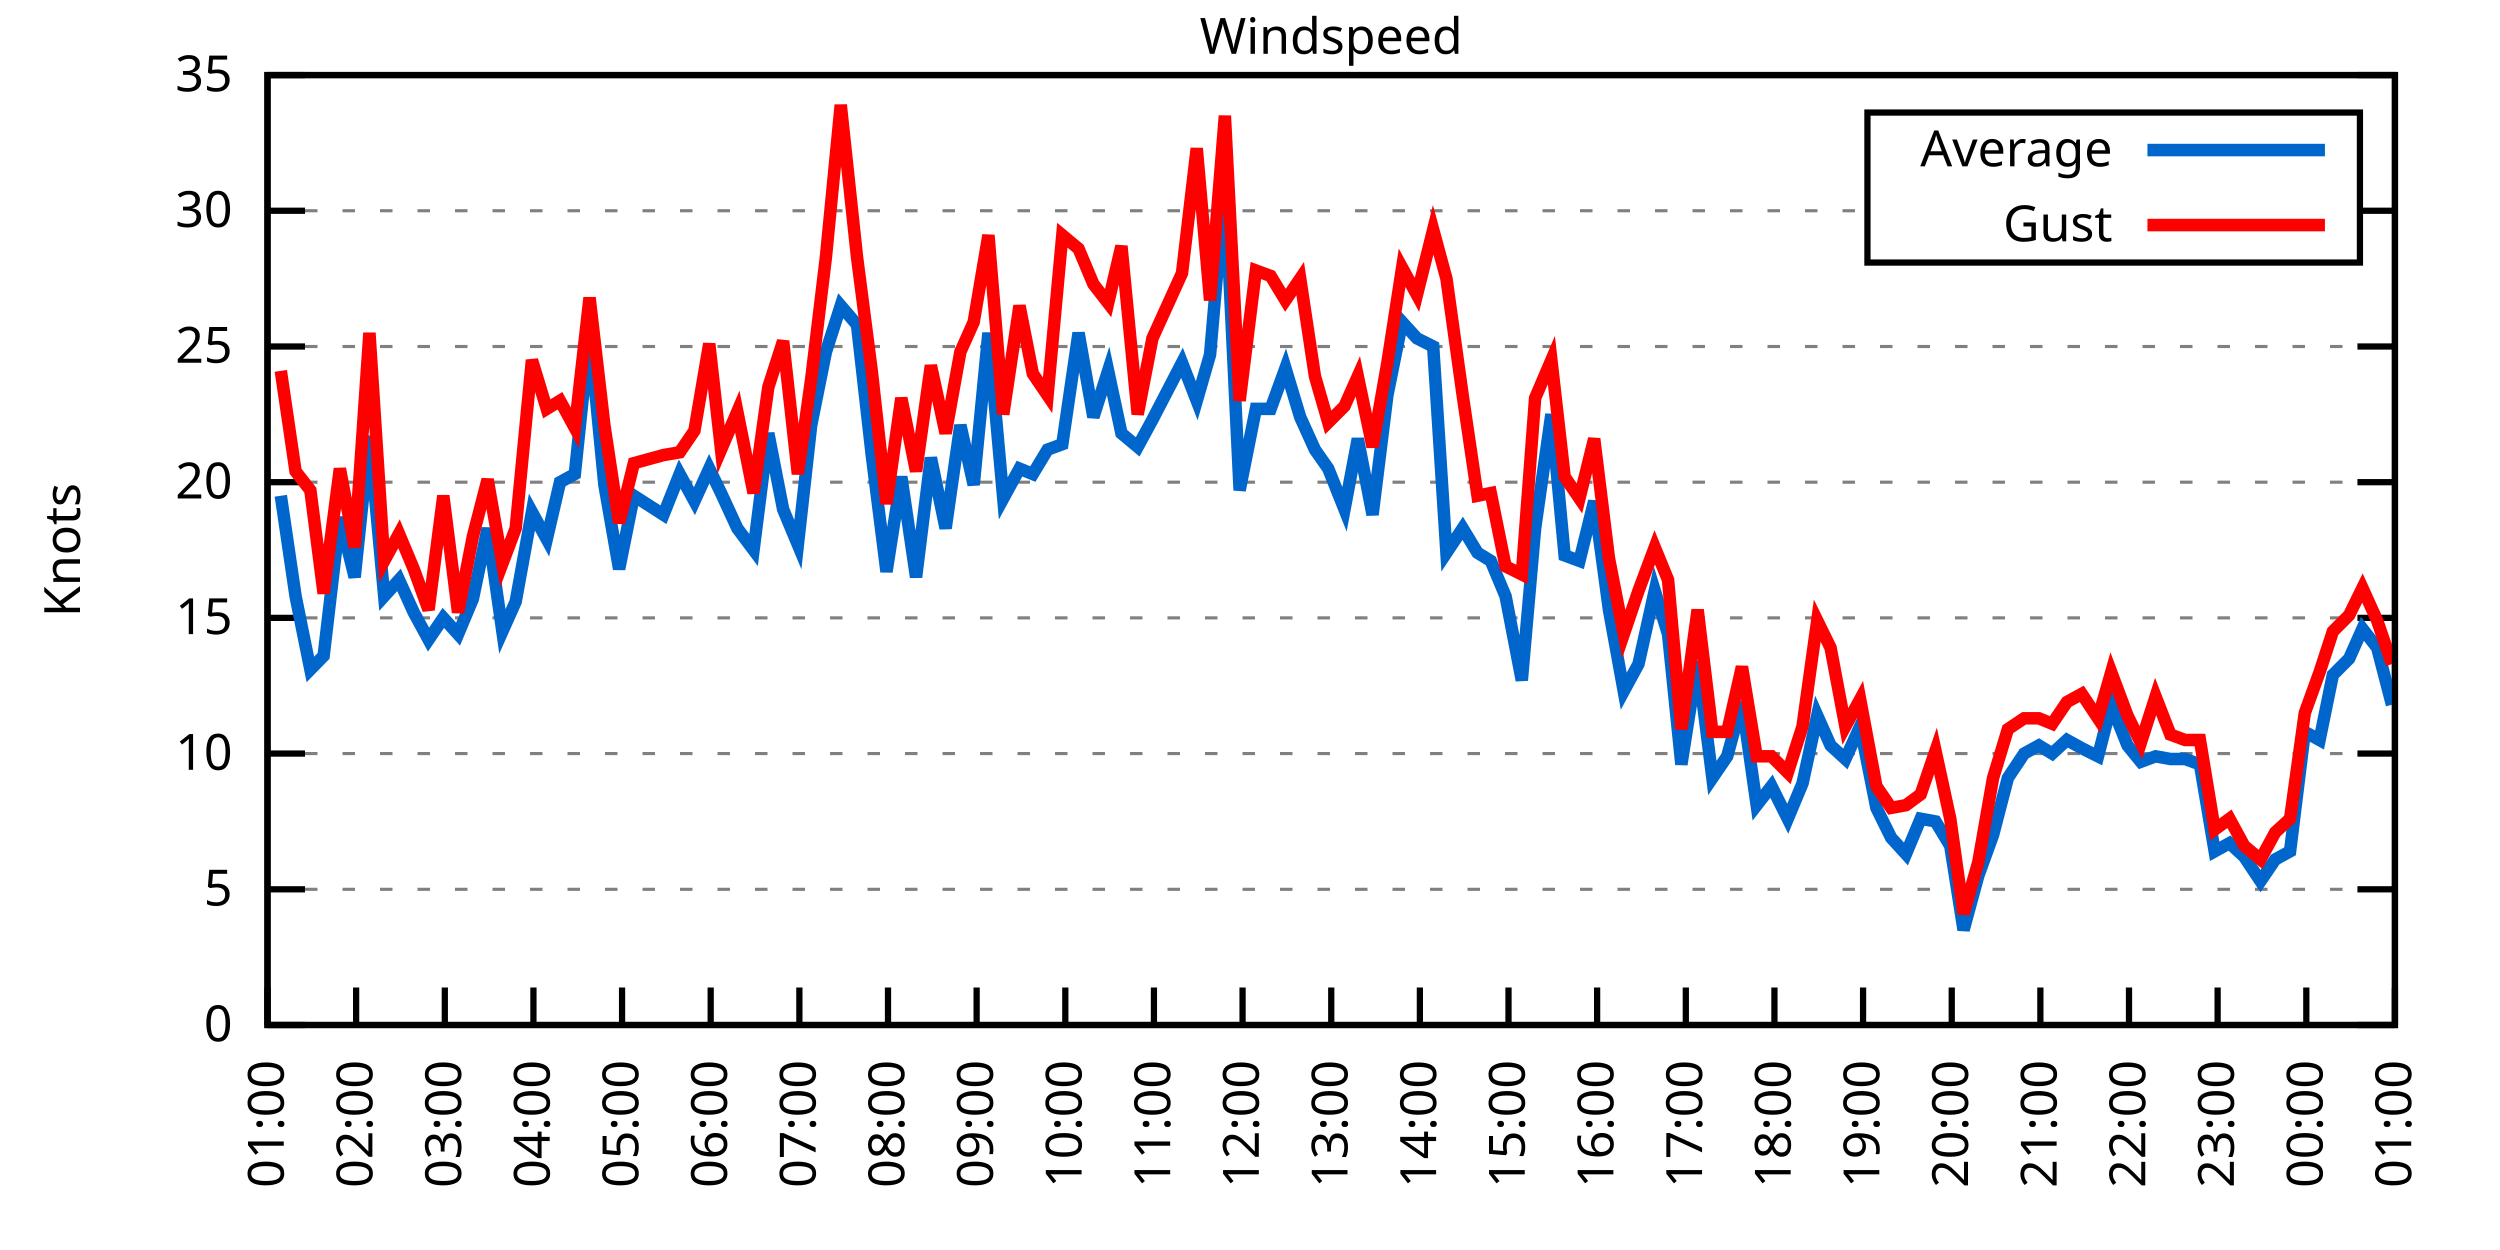
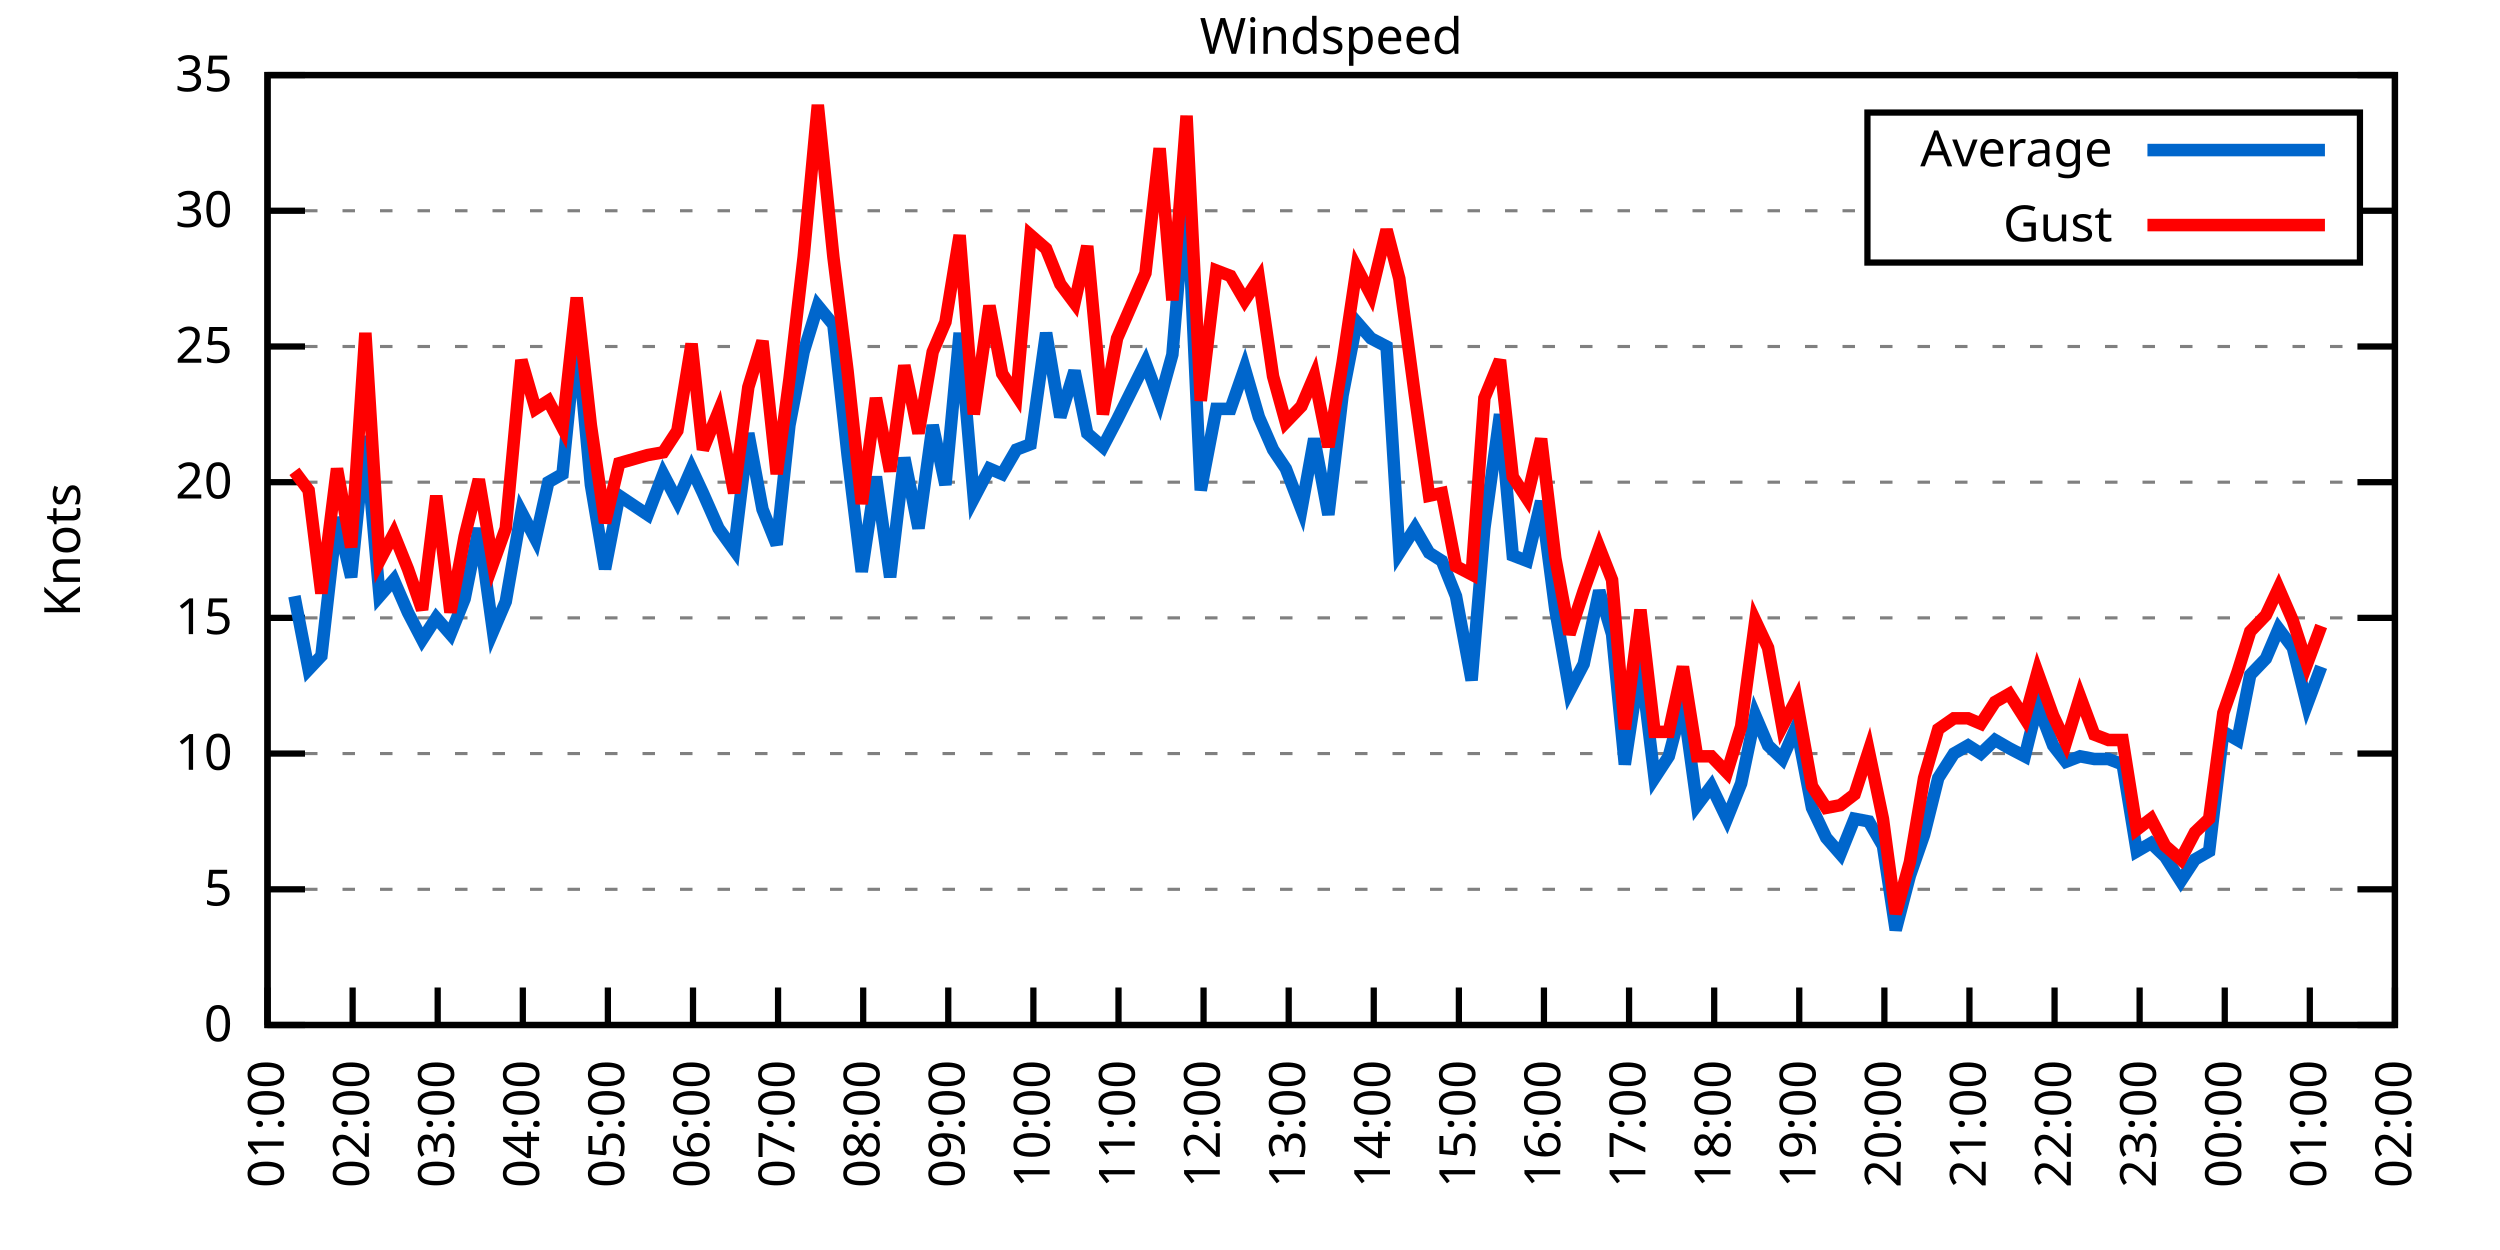
<svg xmlns="http://www.w3.org/2000/svg" xmlns:xlink="http://www.w3.org/1999/xlink" width="400" height="200" viewBox="0 0 400 200">
  <g id="gnuplot_canvas">
    <rect x="0" y="0" width="400" height="200" fill="none" />
    <defs>
      <circle id="gpDot" r="0.5" stroke-width="0.5" stroke="currentColor" />
      <path id="gpPt0" stroke-width="0.333" stroke="currentColor" d="M-1,0 h2 M0,-1 v2" />
      <path id="gpPt1" stroke-width="0.333" stroke="currentColor" d="M-1,-1 L1,1 M1,-1 L-1,1" />
      <path id="gpPt2" stroke-width="0.333" stroke="currentColor" d="M-1,0 L1,0 M0,-1 L0,1 M-1,-1 L1,1 M-1,1 L1,-1" />
      <rect id="gpPt3" stroke-width="0.333" stroke="currentColor" x="-1" y="-1" width="2" height="2" />
      <rect id="gpPt4" stroke-width="0.333" stroke="currentColor" fill="currentColor" x="-1" y="-1" width="2" height="2" />
      <circle id="gpPt5" stroke-width="0.333" stroke="currentColor" cx="0" cy="0" r="1" />
      <use xlink:href="#gpPt5" id="gpPt6" fill="currentColor" stroke="none" />
      <path id="gpPt7" stroke-width="0.333" stroke="currentColor" d="M0,-1.33 L-1.33,0.67 L1.33,0.67 z" />
      <use xlink:href="#gpPt7" id="gpPt8" fill="currentColor" stroke="none" />
      <use xlink:href="#gpPt7" id="gpPt9" stroke="currentColor" transform="rotate(180)" />
      <use xlink:href="#gpPt9" id="gpPt10" fill="currentColor" stroke="none" />
      <use xlink:href="#gpPt3" id="gpPt11" stroke="currentColor" transform="rotate(45)" />
      <use xlink:href="#gpPt11" id="gpPt12" fill="currentColor" stroke="none" />
      <path id="gpPt13" stroke-width="0.333" stroke="currentColor" d="M0,1.330 L1.265,0.411 L0.782,-1.067 L-0.782,-1.076 L-1.265,0.411 z" />
      <use xlink:href="#gpPt13" id="gpPt14" fill="currentColor" stroke="none" />
      <filter id="textbox" filterUnits="objectBoundingBox" x="0" y="0" height="1" width="1">
        <feFlood flood-color="white" flood-opacity="1" result="bgnd" />
        <feComposite in="SourceGraphic" in2="bgnd" operator="atop" />
      </filter>
      <filter id="greybox" filterUnits="objectBoundingBox" x="0" y="0" height="1" width="1">
        <feFlood flood-color="lightgrey" flood-opacity="1" result="grey" />
        <feComposite in="SourceGraphic" in2="grey" operator="atop" />
      </filter>
    </defs>
    <g fill="none" color="white" stroke="currentColor" stroke-width="1.00" stroke-linecap="butt" stroke-linejoin="miter">
</g>
    <g fill="none" color="black" stroke="currentColor" stroke-width="1.00" stroke-linecap="butt" stroke-linejoin="miter">
      <g stroke="none" shape-rendering="crispEdges">
        <polygon fill="rgb(255, 255, 255)" points="42.80,164.00 383.18,164.00 383.18,12.02 42.80,12.02 " />
      </g>
    </g>
    <g fill="none" color="black" stroke="currentColor" stroke-width="1.00" stroke-linecap="butt" stroke-linejoin="miter">
</g>
    <g fill="none" color="black" stroke="black" stroke-width="0.50" stroke-linecap="butt" stroke-linejoin="miter">
</g>
    <g fill="none" color="gray" stroke="currentColor" stroke-width="0.50" stroke-linecap="butt" stroke-linejoin="miter">
      <path stroke="gray" stroke-dasharray="2,4" class="gridline" d="M42.80,164.00 L383.19,164.00  " />
    </g>
    <g fill="none" color="gray" stroke="gray" stroke-width="1.00" stroke-linecap="butt" stroke-linejoin="miter">
</g>
    <g fill="none" color="black" stroke="currentColor" stroke-width="1.00" stroke-linecap="butt" stroke-linejoin="miter">
      <path stroke="black" d="M42.80,164.00 L48.80,164.00 M383.19,164.00 L377.19,164.00  " />
      <g transform="translate(37.20,166.60)" stroke="none" fill="black" font-family="Sans" font-size="8.00" text-anchor="end">
        <text>
          <tspan font-family="Sans"> 0</tspan>
        </text>
      </g>
    </g>
    <g fill="none" color="black" stroke="currentColor" stroke-width="1.00" stroke-linecap="butt" stroke-linejoin="miter">
</g>
    <g fill="none" color="black" stroke="black" stroke-width="0.50" stroke-linecap="butt" stroke-linejoin="miter">
</g>
    <g fill="none" color="gray" stroke="currentColor" stroke-width="0.50" stroke-linecap="butt" stroke-linejoin="miter">
      <path stroke="gray" stroke-dasharray="2,4" class="gridline" d="M42.80,142.29 L383.19,142.29  " />
    </g>
    <g fill="none" color="gray" stroke="gray" stroke-width="1.00" stroke-linecap="butt" stroke-linejoin="miter">
</g>
    <g fill="none" color="black" stroke="currentColor" stroke-width="1.00" stroke-linecap="butt" stroke-linejoin="miter">
      <path stroke="black" d="M42.80,142.29 L48.80,142.29 M383.19,142.29 L377.19,142.29  " />
      <g transform="translate(37.20,144.89)" stroke="none" fill="black" font-family="Sans" font-size="8.00" text-anchor="end">
        <text>
          <tspan font-family="Sans"> 5</tspan>
        </text>
      </g>
    </g>
    <g fill="none" color="black" stroke="currentColor" stroke-width="1.00" stroke-linecap="butt" stroke-linejoin="miter">
</g>
    <g fill="none" color="black" stroke="black" stroke-width="0.50" stroke-linecap="butt" stroke-linejoin="miter">
</g>
    <g fill="none" color="gray" stroke="currentColor" stroke-width="0.50" stroke-linecap="butt" stroke-linejoin="miter">
      <path stroke="gray" stroke-dasharray="2,4" class="gridline" d="M42.80,120.57 L383.19,120.57  " />
    </g>
    <g fill="none" color="gray" stroke="gray" stroke-width="1.00" stroke-linecap="butt" stroke-linejoin="miter">
</g>
    <g fill="none" color="black" stroke="currentColor" stroke-width="1.00" stroke-linecap="butt" stroke-linejoin="miter">
      <path stroke="black" d="M42.80,120.57 L48.80,120.57 M383.19,120.57 L377.19,120.57  " />
      <g transform="translate(37.20,123.17)" stroke="none" fill="black" font-family="Sans" font-size="8.00" text-anchor="end">
        <text>
          <tspan font-family="Sans"> 10</tspan>
        </text>
      </g>
    </g>
    <g fill="none" color="black" stroke="currentColor" stroke-width="1.00" stroke-linecap="butt" stroke-linejoin="miter">
</g>
    <g fill="none" color="black" stroke="black" stroke-width="0.50" stroke-linecap="butt" stroke-linejoin="miter">
</g>
    <g fill="none" color="gray" stroke="currentColor" stroke-width="0.50" stroke-linecap="butt" stroke-linejoin="miter">
      <path stroke="gray" stroke-dasharray="2,4" class="gridline" d="M42.80,98.86 L383.19,98.86  " />
    </g>
    <g fill="none" color="gray" stroke="gray" stroke-width="1.00" stroke-linecap="butt" stroke-linejoin="miter">
</g>
    <g fill="none" color="black" stroke="currentColor" stroke-width="1.00" stroke-linecap="butt" stroke-linejoin="miter">
      <path stroke="black" d="M42.80,98.86 L48.80,98.86 M383.19,98.86 L377.19,98.86  " />
      <g transform="translate(37.20,101.46)" stroke="none" fill="black" font-family="Sans" font-size="8.00" text-anchor="end">
        <text>
          <tspan font-family="Sans"> 15</tspan>
        </text>
      </g>
    </g>
    <g fill="none" color="black" stroke="currentColor" stroke-width="1.00" stroke-linecap="butt" stroke-linejoin="miter">
</g>
    <g fill="none" color="black" stroke="black" stroke-width="0.50" stroke-linecap="butt" stroke-linejoin="miter">
</g>
    <g fill="none" color="gray" stroke="currentColor" stroke-width="0.50" stroke-linecap="butt" stroke-linejoin="miter">
      <path stroke="gray" stroke-dasharray="2,4" class="gridline" d="M42.80,77.15 L383.19,77.15  " />
    </g>
    <g fill="none" color="gray" stroke="gray" stroke-width="1.00" stroke-linecap="butt" stroke-linejoin="miter">
</g>
    <g fill="none" color="black" stroke="currentColor" stroke-width="1.00" stroke-linecap="butt" stroke-linejoin="miter">
      <path stroke="black" d="M42.80,77.15 L48.80,77.15 M383.19,77.15 L377.19,77.15  " />
      <g transform="translate(37.20,79.75)" stroke="none" fill="black" font-family="Sans" font-size="8.00" text-anchor="end">
        <text>
          <tspan font-family="Sans"> 20</tspan>
        </text>
      </g>
    </g>
    <g fill="none" color="black" stroke="currentColor" stroke-width="1.00" stroke-linecap="butt" stroke-linejoin="miter">
</g>
    <g fill="none" color="black" stroke="black" stroke-width="0.50" stroke-linecap="butt" stroke-linejoin="miter">
</g>
    <g fill="none" color="gray" stroke="currentColor" stroke-width="0.50" stroke-linecap="butt" stroke-linejoin="miter">
      <path stroke="gray" stroke-dasharray="2,4" class="gridline" d="M42.80,55.44 L383.19,55.44  " />
    </g>
    <g fill="none" color="gray" stroke="gray" stroke-width="1.00" stroke-linecap="butt" stroke-linejoin="miter">
</g>
    <g fill="none" color="black" stroke="currentColor" stroke-width="1.00" stroke-linecap="butt" stroke-linejoin="miter">
      <path stroke="black" d="M42.80,55.44 L48.80,55.44 M383.19,55.44 L377.19,55.44  " />
      <g transform="translate(37.20,58.04)" stroke="none" fill="black" font-family="Sans" font-size="8.00" text-anchor="end">
        <text>
          <tspan font-family="Sans"> 25</tspan>
        </text>
      </g>
    </g>
    <g fill="none" color="black" stroke="currentColor" stroke-width="1.00" stroke-linecap="butt" stroke-linejoin="miter">
</g>
    <g fill="none" color="black" stroke="black" stroke-width="0.50" stroke-linecap="butt" stroke-linejoin="miter">
</g>
    <g fill="none" color="gray" stroke="currentColor" stroke-width="0.50" stroke-linecap="butt" stroke-linejoin="miter">
      <path stroke="gray" stroke-dasharray="2,4" class="gridline" d="M42.80,33.72 L298.79,33.72 M377.59,33.72 L383.19,33.72  " />
    </g>
    <g fill="none" color="gray" stroke="gray" stroke-width="1.00" stroke-linecap="butt" stroke-linejoin="miter">
</g>
    <g fill="none" color="black" stroke="currentColor" stroke-width="1.00" stroke-linecap="butt" stroke-linejoin="miter">
      <path stroke="black" d="M42.80,33.72 L48.80,33.72 M383.19,33.72 L377.19,33.72  " />
      <g transform="translate(37.20,36.32)" stroke="none" fill="black" font-family="Sans" font-size="8.00" text-anchor="end">
        <text>
          <tspan font-family="Sans"> 30</tspan>
        </text>
      </g>
    </g>
    <g fill="none" color="black" stroke="currentColor" stroke-width="1.00" stroke-linecap="butt" stroke-linejoin="miter">
</g>
    <g fill="none" color="black" stroke="black" stroke-width="0.50" stroke-linecap="butt" stroke-linejoin="miter">
</g>
    <g fill="none" color="gray" stroke="currentColor" stroke-width="0.50" stroke-linecap="butt" stroke-linejoin="miter">
      <path stroke="gray" stroke-dasharray="2,4" class="gridline" d="M42.80,12.01 L383.19,12.01  " />
    </g>
    <g fill="none" color="gray" stroke="gray" stroke-width="1.00" stroke-linecap="butt" stroke-linejoin="miter">
</g>
    <g fill="none" color="black" stroke="currentColor" stroke-width="1.00" stroke-linecap="butt" stroke-linejoin="miter">
      <path stroke="black" d="M42.80,12.01 L48.80,12.01 M383.19,12.01 L377.19,12.01  " />
      <g transform="translate(37.20,14.61)" stroke="none" fill="black" font-family="Sans" font-size="8.00" text-anchor="end">
        <text>
          <tspan font-family="Sans"> 35</tspan>
        </text>
      </g>
    </g>
    <g fill="none" color="black" stroke="currentColor" stroke-width="1.00" stroke-linecap="butt" stroke-linejoin="miter">
      <path stroke="black" d="M42.80,164.00 L42.80,158.00  " />
      <g transform="translate(45.40,169.60) rotate(270.00)" stroke="none" fill="black" font-family="Sans" font-size="8.00" text-anchor="end">
        <text>
          <tspan font-family="Sans">01:00</tspan>
        </text>
      </g>
    </g>
    <g fill="none" color="black" stroke="currentColor" stroke-width="1.00" stroke-linecap="butt" stroke-linejoin="miter">
-       <path stroke="black" d="M56.98,164.00 L56.98,158.00  " />
-       <g transform="translate(59.58,169.60) rotate(270.00)" stroke="none" fill="black" font-family="Sans" font-size="8.00" text-anchor="end">
+       <path stroke="black" d="M56.42,164.00 L56.42,158.00  " />
+       <g transform="translate(59.02,169.60) rotate(270.00)" stroke="none" fill="black" font-family="Sans" font-size="8.00" text-anchor="end">
        <text>
          <tspan font-family="Sans">02:00</tspan>
        </text>
      </g>
    </g>
    <g fill="none" color="black" stroke="currentColor" stroke-width="1.00" stroke-linecap="butt" stroke-linejoin="miter">
-       <path stroke="black" d="M71.17,164.00 L71.17,158.00  " />
-       <g transform="translate(73.77,169.60) rotate(270.00)" stroke="none" fill="black" font-family="Sans" font-size="8.00" text-anchor="end">
+       <path stroke="black" d="M70.03,164.00 L70.03,158.00  " />
+       <g transform="translate(72.63,169.60) rotate(270.00)" stroke="none" fill="black" font-family="Sans" font-size="8.00" text-anchor="end">
        <text>
          <tspan font-family="Sans">03:00</tspan>
        </text>
      </g>
    </g>
    <g fill="none" color="black" stroke="currentColor" stroke-width="1.00" stroke-linecap="butt" stroke-linejoin="miter">
-       <path stroke="black" d="M85.35,164.00 L85.35,158.00  " />
-       <g transform="translate(87.95,169.60) rotate(270.00)" stroke="none" fill="black" font-family="Sans" font-size="8.00" text-anchor="end">
+       <path stroke="black" d="M83.65,164.00 L83.65,158.00  " />
+       <g transform="translate(86.25,169.60) rotate(270.00)" stroke="none" fill="black" font-family="Sans" font-size="8.00" text-anchor="end">
        <text>
          <tspan font-family="Sans">04:00</tspan>
        </text>
      </g>
    </g>
    <g fill="none" color="black" stroke="currentColor" stroke-width="1.00" stroke-linecap="butt" stroke-linejoin="miter">
-       <path stroke="black" d="M99.53,164.00 L99.53,158.00  " />
-       <g transform="translate(102.13,169.60) rotate(270.00)" stroke="none" fill="black" font-family="Sans" font-size="8.00" text-anchor="end">
+       <path stroke="black" d="M97.26,164.00 L97.26,158.00  " />
+       <g transform="translate(99.86,169.60) rotate(270.00)" stroke="none" fill="black" font-family="Sans" font-size="8.00" text-anchor="end">
        <text>
          <tspan font-family="Sans">05:00</tspan>
        </text>
      </g>
    </g>
    <g fill="none" color="black" stroke="currentColor" stroke-width="1.00" stroke-linecap="butt" stroke-linejoin="miter">
-       <path stroke="black" d="M113.71,164.00 L113.71,158.00  " />
-       <g transform="translate(116.31,169.60) rotate(270.00)" stroke="none" fill="black" font-family="Sans" font-size="8.00" text-anchor="end">
+       <path stroke="black" d="M110.88,164.00 L110.88,158.00  " />
+       <g transform="translate(113.48,169.60) rotate(270.00)" stroke="none" fill="black" font-family="Sans" font-size="8.00" text-anchor="end">
        <text>
          <tspan font-family="Sans">06:00</tspan>
        </text>
      </g>
    </g>
    <g fill="none" color="black" stroke="currentColor" stroke-width="1.00" stroke-linecap="butt" stroke-linejoin="miter">
-       <path stroke="black" d="M127.90,164.00 L127.90,158.00  " />
-       <g transform="translate(130.50,169.60) rotate(270.00)" stroke="none" fill="black" font-family="Sans" font-size="8.00" text-anchor="end">
+       <path stroke="black" d="M124.49,164.00 L124.49,158.00  " />
+       <g transform="translate(127.09,169.60) rotate(270.00)" stroke="none" fill="black" font-family="Sans" font-size="8.00" text-anchor="end">
        <text>
          <tspan font-family="Sans">07:00</tspan>
        </text>
      </g>
    </g>
    <g fill="none" color="black" stroke="currentColor" stroke-width="1.00" stroke-linecap="butt" stroke-linejoin="miter">
-       <path stroke="black" d="M142.08,164.00 L142.08,158.00  " />
-       <g transform="translate(144.68,169.60) rotate(270.00)" stroke="none" fill="black" font-family="Sans" font-size="8.00" text-anchor="end">
+       <path stroke="black" d="M138.11,164.00 L138.11,158.00  " />
+       <g transform="translate(140.71,169.60) rotate(270.00)" stroke="none" fill="black" font-family="Sans" font-size="8.00" text-anchor="end">
        <text>
          <tspan font-family="Sans">08:00</tspan>
        </text>
      </g>
    </g>
    <g fill="none" color="black" stroke="currentColor" stroke-width="1.00" stroke-linecap="butt" stroke-linejoin="miter">
-       <path stroke="black" d="M156.26,164.00 L156.26,158.00  " />
-       <g transform="translate(158.86,169.60) rotate(270.00)" stroke="none" fill="black" font-family="Sans" font-size="8.00" text-anchor="end">
+       <path stroke="black" d="M151.72,164.00 L151.72,158.00  " />
+       <g transform="translate(154.32,169.60) rotate(270.00)" stroke="none" fill="black" font-family="Sans" font-size="8.00" text-anchor="end">
        <text>
          <tspan font-family="Sans">09:00</tspan>
        </text>
      </g>
    </g>
    <g fill="none" color="black" stroke="currentColor" stroke-width="1.00" stroke-linecap="butt" stroke-linejoin="miter">
-       <path stroke="black" d="M170.45,164.00 L170.45,158.00  " />
-       <g transform="translate(173.05,169.60) rotate(270.00)" stroke="none" fill="black" font-family="Sans" font-size="8.00" text-anchor="end">
+       <path stroke="black" d="M165.34,164.00 L165.34,158.00  " />
+       <g transform="translate(167.94,169.60) rotate(270.00)" stroke="none" fill="black" font-family="Sans" font-size="8.00" text-anchor="end">
        <text>
          <tspan font-family="Sans">10:00</tspan>
        </text>
      </g>
    </g>
    <g fill="none" color="black" stroke="currentColor" stroke-width="1.00" stroke-linecap="butt" stroke-linejoin="miter">
-       <path stroke="black" d="M184.63,164.00 L184.63,158.00  " />
-       <g transform="translate(187.23,169.60) rotate(270.00)" stroke="none" fill="black" font-family="Sans" font-size="8.00" text-anchor="end">
+       <path stroke="black" d="M178.96,164.00 L178.96,158.00  " />
+       <g transform="translate(181.56,169.60) rotate(270.00)" stroke="none" fill="black" font-family="Sans" font-size="8.00" text-anchor="end">
        <text>
          <tspan font-family="Sans">11:00</tspan>
        </text>
      </g>
    </g>
    <g fill="none" color="black" stroke="currentColor" stroke-width="1.00" stroke-linecap="butt" stroke-linejoin="miter">
-       <path stroke="black" d="M198.81,164.00 L198.81,158.00  " />
-       <g transform="translate(201.41,169.60) rotate(270.00)" stroke="none" fill="black" font-family="Sans" font-size="8.00" text-anchor="end">
+       <path stroke="black" d="M192.57,164.00 L192.57,158.00  " />
+       <g transform="translate(195.17,169.60) rotate(270.00)" stroke="none" fill="black" font-family="Sans" font-size="8.00" text-anchor="end">
        <text>
          <tspan font-family="Sans">12:00</tspan>
        </text>
      </g>
    </g>
    <g fill="none" color="black" stroke="currentColor" stroke-width="1.00" stroke-linecap="butt" stroke-linejoin="miter">
-       <path stroke="black" d="M213.00,164.00 L213.00,158.00  " />
-       <g transform="translate(215.60,169.60) rotate(270.00)" stroke="none" fill="black" font-family="Sans" font-size="8.00" text-anchor="end">
+       <path stroke="black" d="M206.19,164.00 L206.19,158.00  " />
+       <g transform="translate(208.79,169.60) rotate(270.00)" stroke="none" fill="black" font-family="Sans" font-size="8.00" text-anchor="end">
        <text>
          <tspan font-family="Sans">13:00</tspan>
        </text>
      </g>
    </g>
    <g fill="none" color="black" stroke="currentColor" stroke-width="1.00" stroke-linecap="butt" stroke-linejoin="miter">
-       <path stroke="black" d="M227.18,164.00 L227.18,158.00  " />
-       <g transform="translate(229.78,169.60) rotate(270.00)" stroke="none" fill="black" font-family="Sans" font-size="8.00" text-anchor="end">
+       <path stroke="black" d="M219.80,164.00 L219.80,158.00  " />
+       <g transform="translate(222.40,169.60) rotate(270.00)" stroke="none" fill="black" font-family="Sans" font-size="8.00" text-anchor="end">
        <text>
          <tspan font-family="Sans">14:00</tspan>
        </text>
      </g>
    </g>
    <g fill="none" color="black" stroke="currentColor" stroke-width="1.00" stroke-linecap="butt" stroke-linejoin="miter">
-       <path stroke="black" d="M241.36,164.00 L241.36,158.00  " />
-       <g transform="translate(243.96,169.60) rotate(270.00)" stroke="none" fill="black" font-family="Sans" font-size="8.00" text-anchor="end">
+       <path stroke="black" d="M233.42,164.00 L233.42,158.00  " />
+       <g transform="translate(236.02,169.60) rotate(270.00)" stroke="none" fill="black" font-family="Sans" font-size="8.00" text-anchor="end">
        <text>
          <tspan font-family="Sans">15:00</tspan>
        </text>
      </g>
    </g>
    <g fill="none" color="black" stroke="currentColor" stroke-width="1.00" stroke-linecap="butt" stroke-linejoin="miter">
-       <path stroke="black" d="M255.54,164.00 L255.54,158.00  " />
-       <g transform="translate(258.14,169.60) rotate(270.00)" stroke="none" fill="black" font-family="Sans" font-size="8.00" text-anchor="end">
+       <path stroke="black" d="M247.03,164.00 L247.03,158.00  " />
+       <g transform="translate(249.63,169.60) rotate(270.00)" stroke="none" fill="black" font-family="Sans" font-size="8.00" text-anchor="end">
        <text>
          <tspan font-family="Sans">16:00</tspan>
        </text>
      </g>
    </g>
    <g fill="none" color="black" stroke="currentColor" stroke-width="1.00" stroke-linecap="butt" stroke-linejoin="miter">
-       <path stroke="black" d="M269.73,164.00 L269.73,158.00  " />
-       <g transform="translate(272.33,169.60) rotate(270.00)" stroke="none" fill="black" font-family="Sans" font-size="8.00" text-anchor="end">
+       <path stroke="black" d="M260.65,164.00 L260.65,158.00  " />
+       <g transform="translate(263.25,169.60) rotate(270.00)" stroke="none" fill="black" font-family="Sans" font-size="8.00" text-anchor="end">
        <text>
          <tspan font-family="Sans">17:00</tspan>
        </text>
      </g>
    </g>
    <g fill="none" color="black" stroke="currentColor" stroke-width="1.00" stroke-linecap="butt" stroke-linejoin="miter">
-       <path stroke="black" d="M283.91,164.00 L283.91,158.00  " />
-       <g transform="translate(286.51,169.60) rotate(270.00)" stroke="none" fill="black" font-family="Sans" font-size="8.00" text-anchor="end">
+       <path stroke="black" d="M274.27,164.00 L274.27,158.00  " />
+       <g transform="translate(276.87,169.60) rotate(270.00)" stroke="none" fill="black" font-family="Sans" font-size="8.00" text-anchor="end">
        <text>
          <tspan font-family="Sans">18:00</tspan>
        </text>
      </g>
    </g>
    <g fill="none" color="black" stroke="currentColor" stroke-width="1.00" stroke-linecap="butt" stroke-linejoin="miter">
-       <path stroke="black" d="M298.09,164.00 L298.09,158.00  " />
-       <g transform="translate(300.69,169.60) rotate(270.00)" stroke="none" fill="black" font-family="Sans" font-size="8.00" text-anchor="end">
+       <path stroke="black" d="M287.88,164.00 L287.88,158.00  " />
+       <g transform="translate(290.48,169.60) rotate(270.00)" stroke="none" fill="black" font-family="Sans" font-size="8.00" text-anchor="end">
        <text>
          <tspan font-family="Sans">19:00</tspan>
        </text>
      </g>
    </g>
    <g fill="none" color="black" stroke="currentColor" stroke-width="1.00" stroke-linecap="butt" stroke-linejoin="miter">
-       <path stroke="black" d="M312.28,164.00 L312.28,158.00  " />
-       <g transform="translate(314.88,169.60) rotate(270.00)" stroke="none" fill="black" font-family="Sans" font-size="8.00" text-anchor="end">
+       <path stroke="black" d="M301.50,164.00 L301.50,158.00  " />
+       <g transform="translate(304.10,169.60) rotate(270.00)" stroke="none" fill="black" font-family="Sans" font-size="8.00" text-anchor="end">
        <text>
          <tspan font-family="Sans">20:00</tspan>
        </text>
      </g>
    </g>
    <g fill="none" color="black" stroke="currentColor" stroke-width="1.00" stroke-linecap="butt" stroke-linejoin="miter">
-       <path stroke="black" d="M326.46,164.00 L326.46,158.00  " />
-       <g transform="translate(329.06,169.60) rotate(270.00)" stroke="none" fill="black" font-family="Sans" font-size="8.00" text-anchor="end">
+       <path stroke="black" d="M315.11,164.00 L315.11,158.00  " />
+       <g transform="translate(317.71,169.60) rotate(270.00)" stroke="none" fill="black" font-family="Sans" font-size="8.00" text-anchor="end">
        <text>
          <tspan font-family="Sans">21:00</tspan>
        </text>
      </g>
    </g>
    <g fill="none" color="black" stroke="currentColor" stroke-width="1.00" stroke-linecap="butt" stroke-linejoin="miter">
-       <path stroke="black" d="M340.64,164.00 L340.64,158.00  " />
-       <g transform="translate(343.24,169.60) rotate(270.00)" stroke="none" fill="black" font-family="Sans" font-size="8.00" text-anchor="end">
+       <path stroke="black" d="M328.73,164.00 L328.73,158.00  " />
+       <g transform="translate(331.33,169.60) rotate(270.00)" stroke="none" fill="black" font-family="Sans" font-size="8.00" text-anchor="end">
        <text>
          <tspan font-family="Sans">22:00</tspan>
        </text>
      </g>
    </g>
    <g fill="none" color="black" stroke="currentColor" stroke-width="1.00" stroke-linecap="butt" stroke-linejoin="miter">
-       <path stroke="black" d="M354.82,164.00 L354.82,158.00  " />
-       <g transform="translate(357.42,169.60) rotate(270.00)" stroke="none" fill="black" font-family="Sans" font-size="8.00" text-anchor="end">
+       <path stroke="black" d="M342.34,164.00 L342.34,158.00  " />
+       <g transform="translate(344.94,169.60) rotate(270.00)" stroke="none" fill="black" font-family="Sans" font-size="8.00" text-anchor="end">
        <text>
          <tspan font-family="Sans">23:00</tspan>
        </text>
      </g>
    </g>
    <g fill="none" color="black" stroke="currentColor" stroke-width="1.00" stroke-linecap="butt" stroke-linejoin="miter">
-       <path stroke="black" d="M369.01,164.00 L369.01,158.00  " />
-       <g transform="translate(371.61,169.60) rotate(270.00)" stroke="none" fill="black" font-family="Sans" font-size="8.00" text-anchor="end">
+       <path stroke="black" d="M355.96,164.00 L355.96,158.00  " />
+       <g transform="translate(358.56,169.60) rotate(270.00)" stroke="none" fill="black" font-family="Sans" font-size="8.00" text-anchor="end">
        <text>
          <tspan font-family="Sans">00:00</tspan>
+         </text>
+       </g>
+     </g>
+     <g fill="none" color="black" stroke="currentColor" stroke-width="1.00" stroke-linecap="butt" stroke-linejoin="miter">
+       <path stroke="black" d="M369.57,164.00 L369.57,158.00  " />
+       <g transform="translate(372.17,169.60) rotate(270.00)" stroke="none" fill="black" font-family="Sans" font-size="8.00" text-anchor="end">
+         <text>
+           <tspan font-family="Sans">01:00</tspan>
        </text>
      </g>
    </g>
    <g fill="none" color="black" stroke="currentColor" stroke-width="1.00" stroke-linecap="butt" stroke-linejoin="miter">
      <path stroke="black" d="M383.19,164.00 L383.19,158.00  " />
      <g transform="translate(385.79,169.60) rotate(270.00)" stroke="none" fill="black" font-family="Sans" font-size="8.00" text-anchor="end">
        <text>
-           <tspan font-family="Sans">01:00</tspan>
+           <tspan font-family="Sans">02:00</tspan>
        </text>
      </g>
    </g>
    <g fill="none" color="black" stroke="currentColor" stroke-width="1.00" stroke-linecap="butt" stroke-linejoin="miter">
</g>
    <g fill="none" color="black" stroke="currentColor" stroke-width="1.00" stroke-linecap="butt" stroke-linejoin="miter">
      <path stroke="black" d="M42.80,12.01 L42.80,164.00 L383.19,164.00 L383.19,12.01 L42.80,12.01 Z  " />
    </g>
    <g fill="none" color="black" stroke="currentColor" stroke-width="1.00" stroke-linecap="butt" stroke-linejoin="miter">
</g>
    <g fill="none" color="black" stroke="currentColor" stroke-width="1.00" stroke-linecap="butt" stroke-linejoin="miter">
      <path stroke="black" d="M298.79,42.01 L298.79,18.01 L377.59,18.01 L377.59,42.01 L298.79,42.01 Z  " />
    </g>
    <g id="Windspeed_plot_1">
      <g fill="none" color="white" stroke="black" stroke-width="2.00" stroke-linecap="butt" stroke-linejoin="miter">
</g>
      <g fill="none" color="black" stroke="currentColor" stroke-width="2.00" stroke-linecap="butt" stroke-linejoin="miter">
        <g transform="translate(337.99,26.61)" stroke="none" fill="black" font-family="Sans" font-size="8.00" text-anchor="end">
          <text>
            <tspan font-family="Sans">Average</tspan>
          </text>
        </g>
      </g>
      <g fill="none" color="black" stroke="currentColor" stroke-width="2.00" stroke-linecap="butt" stroke-linejoin="miter">
-         <path stroke="rgb(  0, 102, 204)" d="M343.59,24.01 L371.99,24.01 M44.93,79.32 L47.29,95.39 L49.66,107.11 L51.78,104.94 L54.38,82.79 L56.75,92.35   L59.11,69.77 L61.47,95.39 L63.84,92.78 L66.20,97.99 L68.57,102.34 L70.93,98.86 L73.29,101.47 L75.66,95.82   L78.02,84.53 L80.38,101.03 L82.51,96.26 L85.11,81.93 L87.48,86.27 L89.60,77.15 L91.97,75.85 L94.33,53.26   L96.70,77.58 L99.06,91.04 L101.42,79.32 L106.15,82.36 L108.75,75.85 L111.11,80.19 L113.48,74.98 L115.37,78.89   L117.97,84.53 L120.57,88.00 L122.93,69.33 L125.30,81.49 L127.66,87.14 L129.79,68.03 L132.15,56.30 L134.52,48.92   L137.12,51.96 L139.48,72.81 L141.84,91.48 L144.21,76.28 L146.57,92.35 L148.94,73.24 L151.30,84.53 L153.66,68.03   L155.79,77.58 L158.15,53.26 L160.52,79.75 L163.12,74.98 L165.25,75.85 L167.61,71.94 L169.97,71.07 L172.57,53.26   L174.94,66.73 L177.30,59.34 L179.43,69.33 L182.03,71.50 L184.39,67.16 L189.12,58.04 L191.48,64.12 L193.61,56.74   L195.98,29.38 L198.34,78.45 L200.94,65.42 L203.30,65.42 L205.67,58.91 L208.03,66.73 L210.39,71.94 L212.52,74.98   L215.12,81.49 L217.25,70.20 L219.61,82.36 L221.98,63.25 L224.34,51.53 L226.71,54.13 L229.31,55.44 L231.43,88.44   L234.03,84.53 L236.40,88.44 L238.52,89.74 L240.89,95.39 L243.49,108.85 L245.62,84.53 L248.22,66.29 L250.34,88.87   L252.71,89.74 L255.07,80.19 L257.43,97.56 L259.80,110.59 L262.16,106.24 L264.76,94.52 L266.89,101.47 L269.02,122.31   L271.62,105.81 L273.98,124.48 L276.35,121.01 L278.71,112.32 L281.07,128.83 L283.44,125.79 L286.04,131.00 L288.40,125.35   L290.76,114.49 L292.89,119.27 L295.26,121.44 L297.62,116.23 L300.22,129.26 L302.58,134.04 L304.95,136.64 L307.31,131.00   L309.68,131.43 L312.04,135.34 L314.17,148.80 L316.53,140.12 L318.89,133.60 L321.26,124.48 L323.86,120.57 L326.22,119.27   L328.35,120.57 L330.71,118.40 L333.08,119.71 L335.68,121.01 L337.80,112.76 L340.40,119.27 L342.53,121.88 L344.90,121.01   L347.26,121.44 L349.62,121.44 L351.99,122.31 L354.35,136.21 L356.72,134.90 L359.08,137.08 L361.68,140.98 L364.04,137.51   L366.41,136.21 L368.77,117.10 L371.13,118.40 L373.26,107.98 L375.86,105.38 L377.99,100.60 L380.35,103.64 L382.72,112.76    " />
+         <path stroke="rgb(  0, 102, 204)" d="M343.59,24.01 L371.99,24.01 M47.11,95.39 L49.38,107.11 L51.42,104.94 L53.92,82.79 L56.19,92.35 L58.46,69.77   L60.73,95.39 L63.00,92.78 L65.27,97.99 L67.54,102.34 L69.80,98.86 L72.07,101.47 L74.34,95.82 L76.61,84.53   L78.88,101.03 L80.92,96.26 L83.42,81.93 L85.69,86.27 L87.73,77.15 L90.00,75.85 L92.27,53.26 L94.54,77.58   L96.81,91.04 L99.08,79.32 L103.62,82.36 L106.11,75.85 L108.38,80.19 L110.65,74.98 L112.47,78.89 L114.96,84.53   L117.46,88.00 L119.73,69.33 L122.00,81.49 L124.27,87.14 L126.31,68.03 L128.58,56.30 L130.85,48.92 L133.34,51.96   L135.61,72.81 L137.88,91.48 L140.15,76.28 L142.42,92.35 L144.69,73.24 L146.96,84.53 L149.23,68.03 L151.27,77.58   L153.54,53.26 L155.81,79.75 L158.31,74.98 L160.35,75.85 L162.62,71.94 L164.89,71.07 L167.38,53.26 L169.65,66.73   L171.92,59.34 L173.96,69.33 L176.46,71.50 L178.73,67.16 L183.27,58.04 L185.54,64.12 L187.58,56.74 L189.85,29.38   L192.12,78.45 L194.61,65.42 L196.88,65.42 L199.15,58.91 L201.42,66.73 L203.69,71.94 L205.73,74.98 L208.23,81.49   L210.27,70.20 L212.54,82.36 L214.81,63.25 L217.08,51.53 L219.35,54.13 L221.85,55.44 L223.89,88.44 L226.38,84.53   L228.65,88.44 L230.70,89.74 L232.96,95.39 L235.46,108.85 L237.50,84.53 L240.00,66.29 L242.04,88.87 L244.31,89.74   L246.58,80.19 L248.85,97.56 L251.12,110.59 L253.39,106.24 L255.88,94.52 L257.93,101.47 L259.97,122.31 L262.47,105.81   L264.73,124.48 L267.00,121.01 L269.27,112.32 L271.54,128.83 L273.81,125.79 L276.31,131.00 L278.58,125.35 L280.85,114.49   L282.89,119.27 L285.16,121.44 L287.43,116.23 L289.92,129.26 L292.19,134.04 L294.46,136.64 L296.73,131.00 L299.00,131.43   L301.27,135.34 L303.31,148.80 L305.58,140.12 L307.85,133.60 L310.12,124.48 L312.62,120.57 L314.89,119.27 L316.93,120.57   L319.20,118.40 L321.47,119.71 L323.96,121.01 L326.00,112.76 L328.50,119.27 L330.54,121.88 L332.81,121.01 L335.08,121.44   L337.35,121.44 L339.62,122.31 L341.89,136.21 L344.16,134.90 L346.43,137.08 L348.92,140.98 L351.19,137.51 L353.46,136.21   L355.73,117.10 L358.00,118.40 L360.04,107.98 L362.54,105.38 L364.58,100.60 L366.85,103.64 L369.12,112.76 L371.39,106.68    " />
      </g>
    </g>
    <g id="Windspeed_plot_2">
      <g fill="none" color="black" stroke="currentColor" stroke-width="2.00" stroke-linecap="butt" stroke-linejoin="miter">
        <g transform="translate(337.99,38.61)" stroke="none" fill="black" font-family="Sans" font-size="8.00" text-anchor="end">
          <text>
            <tspan font-family="Sans">Gust</tspan>
          </text>
        </g>
      </g>
      <g fill="none" color="black" stroke="currentColor" stroke-width="2.00" stroke-linecap="butt" stroke-linejoin="miter">
-         <path stroke="rgb(255,   0,   0)" d="M343.59,36.01 L371.99,36.01 M44.93,59.34 L47.29,75.41 L49.66,78.45 L51.78,94.95 L54.38,74.98 L56.75,87.57   L59.11,53.26 L61.47,89.74 L63.84,85.40 L66.20,91.04 L68.57,97.56 L70.93,79.32 L73.29,97.99 L75.66,85.83   L78.02,76.71 L80.38,90.18 L82.51,84.53 L85.11,57.61 L87.48,65.42 L89.60,64.12 L91.97,68.46 L94.33,47.62   L96.70,68.03 L99.06,83.66 L101.42,74.11 L106.15,72.81 L108.75,72.37 L111.11,68.90 L113.48,55.00 L115.37,71.94   L117.97,65.86 L120.57,78.89 L122.93,61.95 L125.30,54.57 L127.66,75.85 L129.79,60.65 L132.15,41.11 L134.52,16.79   L137.12,41.11 L139.48,59.34 L141.84,80.62 L144.21,63.69 L146.57,75.41 L148.94,58.48 L151.30,69.33 L153.66,56.30   L155.79,51.53 L158.15,37.63 L160.52,66.29 L163.12,48.92 L165.25,59.78 L167.61,63.25 L169.97,37.63 L172.57,39.80   L174.94,45.45 L177.30,48.49 L179.43,39.37 L182.03,66.29 L184.39,54.13 L189.12,43.71 L191.48,23.73 L193.61,48.05   L195.98,18.52 L198.34,64.12 L200.94,43.28 L203.30,44.15 L205.67,48.05 L208.03,44.58 L210.39,60.21 L212.52,67.59   L215.12,64.99 L217.25,60.21 L219.61,71.50 L221.98,58.04 L224.34,42.84 L226.71,47.18 L229.31,36.76 L231.43,44.58   L234.03,63.25 L236.40,79.32 L238.52,78.89 L240.89,90.61 L243.49,91.91 L245.62,63.69 L248.22,57.61 L250.34,76.28   L252.71,79.75 L255.07,70.20 L257.43,89.31 L259.80,101.47 L262.16,94.52 L264.76,87.57 L266.89,92.78 L269.02,116.67   L271.62,97.56 L273.98,117.10 L276.35,117.10 L278.71,106.68 L281.07,121.01 L283.44,121.01 L286.04,123.61 L288.40,116.23   L290.76,99.30 L292.89,103.64 L295.26,116.23 L297.62,111.89 L300.22,125.79 L302.58,129.26 L304.95,128.83 L307.31,127.09   L309.68,120.14 L312.04,131.00 L314.17,146.20 L316.53,137.94 L318.89,124.48 L321.26,116.67 L323.86,114.93 L326.22,114.93   L328.35,115.80 L330.71,112.32 L333.08,111.02 L335.68,114.93 L337.80,107.55 L340.40,114.49 L342.53,118.84 L344.90,111.45   L347.26,117.53 L349.62,118.40 L351.99,118.40 L354.35,132.73 L356.72,131.00 L359.08,135.34 L361.68,137.51 L364.04,133.17   L366.41,131.00 L368.77,114.06 L371.13,107.55 L373.26,101.03 L375.86,98.43 L377.99,94.08 L380.35,99.30 L382.72,106.24    " />
+         <path stroke="rgb(255,   0,   0)" d="M343.59,36.01 L371.99,36.01 M47.11,75.41 L49.38,78.45 L51.42,94.95 L53.92,74.98 L56.19,87.57 L58.46,53.26   L60.73,89.74 L63.00,85.40 L65.27,91.04 L67.54,97.56 L69.80,79.32 L72.07,97.99 L74.34,85.83 L76.61,76.71   L78.88,90.18 L80.92,84.53 L83.42,57.61 L85.69,65.42 L87.73,64.12 L90.00,68.46 L92.27,47.62 L94.54,68.03   L96.81,83.66 L99.08,74.11 L103.62,72.81 L106.11,72.37 L108.38,68.90 L110.65,55.00 L112.47,71.94 L114.96,65.86   L117.46,78.89 L119.73,61.95 L122.00,54.57 L124.27,75.85 L126.31,60.65 L128.58,41.11 L130.85,16.79 L133.34,41.11   L135.61,59.34 L137.88,80.62 L140.15,63.69 L142.42,75.41 L144.69,58.48 L146.96,69.33 L149.23,56.30 L151.27,51.53   L153.54,37.63 L155.81,66.29 L158.31,48.92 L160.35,59.78 L162.62,63.25 L164.89,37.63 L167.38,39.80 L169.65,45.45   L171.92,48.49 L173.96,39.37 L176.46,66.29 L178.73,54.13 L183.27,43.71 L185.54,23.73 L187.58,48.05 L189.85,18.52   L192.12,64.12 L194.61,43.28 L196.88,44.15 L199.15,48.05 L201.42,44.58 L203.69,60.21 L205.73,67.59 L208.23,64.99   L210.27,60.21 L212.54,71.50 L214.81,58.04 L217.08,42.84 L219.35,47.18 L221.85,36.76 L223.89,44.58 L226.38,63.25   L228.65,79.32 L230.70,78.89 L232.96,90.61 L235.46,91.91 L237.50,63.69 L240.00,57.61 L242.04,76.28 L244.31,79.75   L246.58,70.20 L248.85,89.31 L251.12,101.47 L253.39,94.52 L255.88,87.57 L257.93,92.78 L259.97,116.67 L262.47,97.56   L264.73,117.10 L267.00,117.10 L269.27,106.68 L271.54,121.01 L273.81,121.01 L276.31,123.61 L278.58,116.23 L280.85,99.30   L282.89,103.64 L285.16,116.23 L287.43,111.89 L289.92,125.79 L292.19,129.26 L294.46,128.83 L296.73,127.09 L299.00,120.14   L301.27,131.00 L303.31,146.20 L305.58,137.94 L307.85,124.48 L310.12,116.67 L312.62,114.93 L314.89,114.93 L316.93,115.80   L319.20,112.32 L321.47,111.02 L323.96,114.93 L326.00,107.55 L328.50,114.49 L330.54,118.84 L332.81,111.45 L335.08,117.53   L337.35,118.40 L339.62,118.40 L341.89,132.73 L344.16,131.00 L346.43,135.34 L348.92,137.51 L351.19,133.17 L353.46,131.00   L355.73,114.06 L358.00,107.55 L360.04,101.03 L362.54,98.43 L364.58,94.08 L366.85,99.30 L369.12,106.24 L371.39,100.16    " />
      </g>
    </g>
    <g fill="none" color="black" stroke="currentColor" stroke-width="2.00" stroke-linecap="butt" stroke-linejoin="miter">
</g>
    <g fill="none" color="black" stroke="black" stroke-width="1.00" stroke-linecap="butt" stroke-linejoin="miter">
</g>
    <g fill="none" color="black" stroke="currentColor" stroke-width="1.00" stroke-linecap="butt" stroke-linejoin="miter">
      <path stroke="black" d="M42.80,12.01 L42.80,164.00 L383.19,164.00 L383.19,12.01 L42.80,12.01 Z  " />
      <g transform="translate(12.80,88.01) rotate(270.00)" stroke="none" fill="black" font-family="Sans" font-size="8.00" text-anchor="middle">
        <text>
          <tspan font-family="Sans">Knots</tspan>
        </text>
      </g>
    </g>
    <g fill="none" color="black" stroke="currentColor" stroke-width="1.00" stroke-linecap="butt" stroke-linejoin="miter">
</g>
    <g fill="none" color="black" stroke="currentColor" stroke-width="1.00" stroke-linecap="butt" stroke-linejoin="miter">
      <g transform="translate(212.99,8.61)" stroke="none" fill="black" font-family="Sans" font-size="8.00" text-anchor="middle">
        <text>
          <tspan font-family="Sans">Windspeed</tspan>
        </text>
      </g>
    </g>
    <g fill="none" color="black" stroke="currentColor" stroke-width="1.00" stroke-linecap="butt" stroke-linejoin="miter">
</g>
  </g>
</svg>
